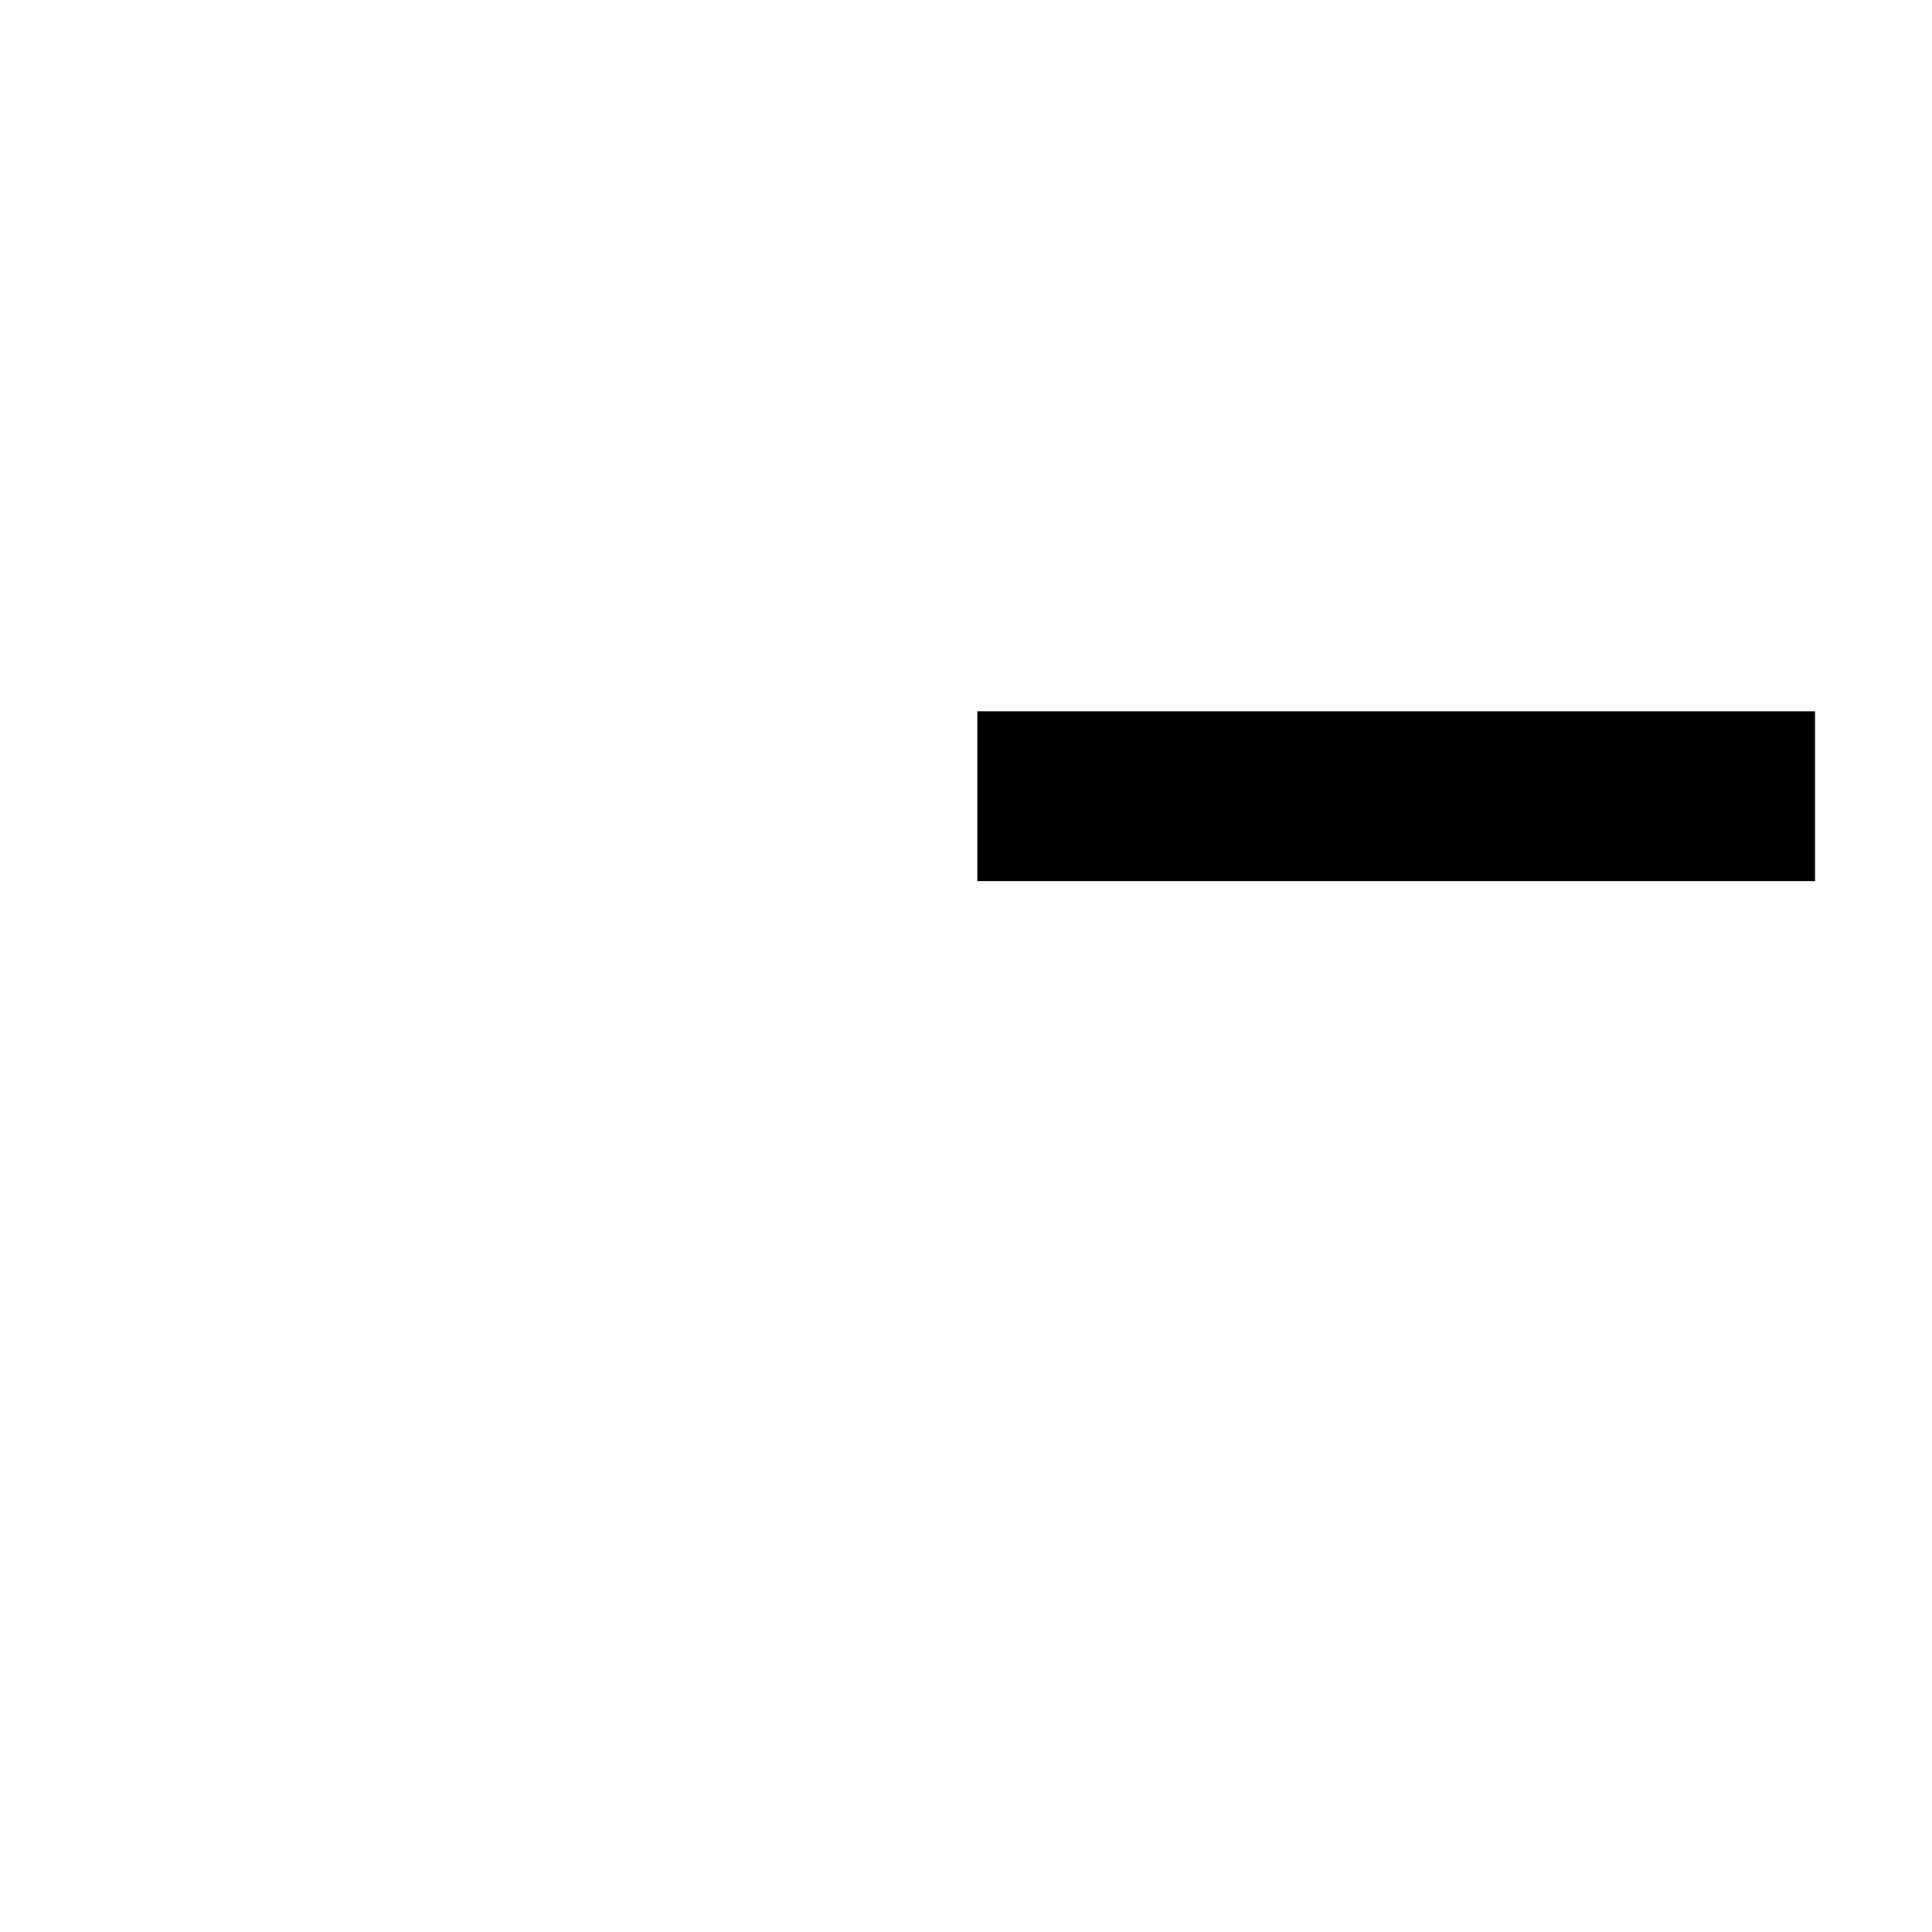
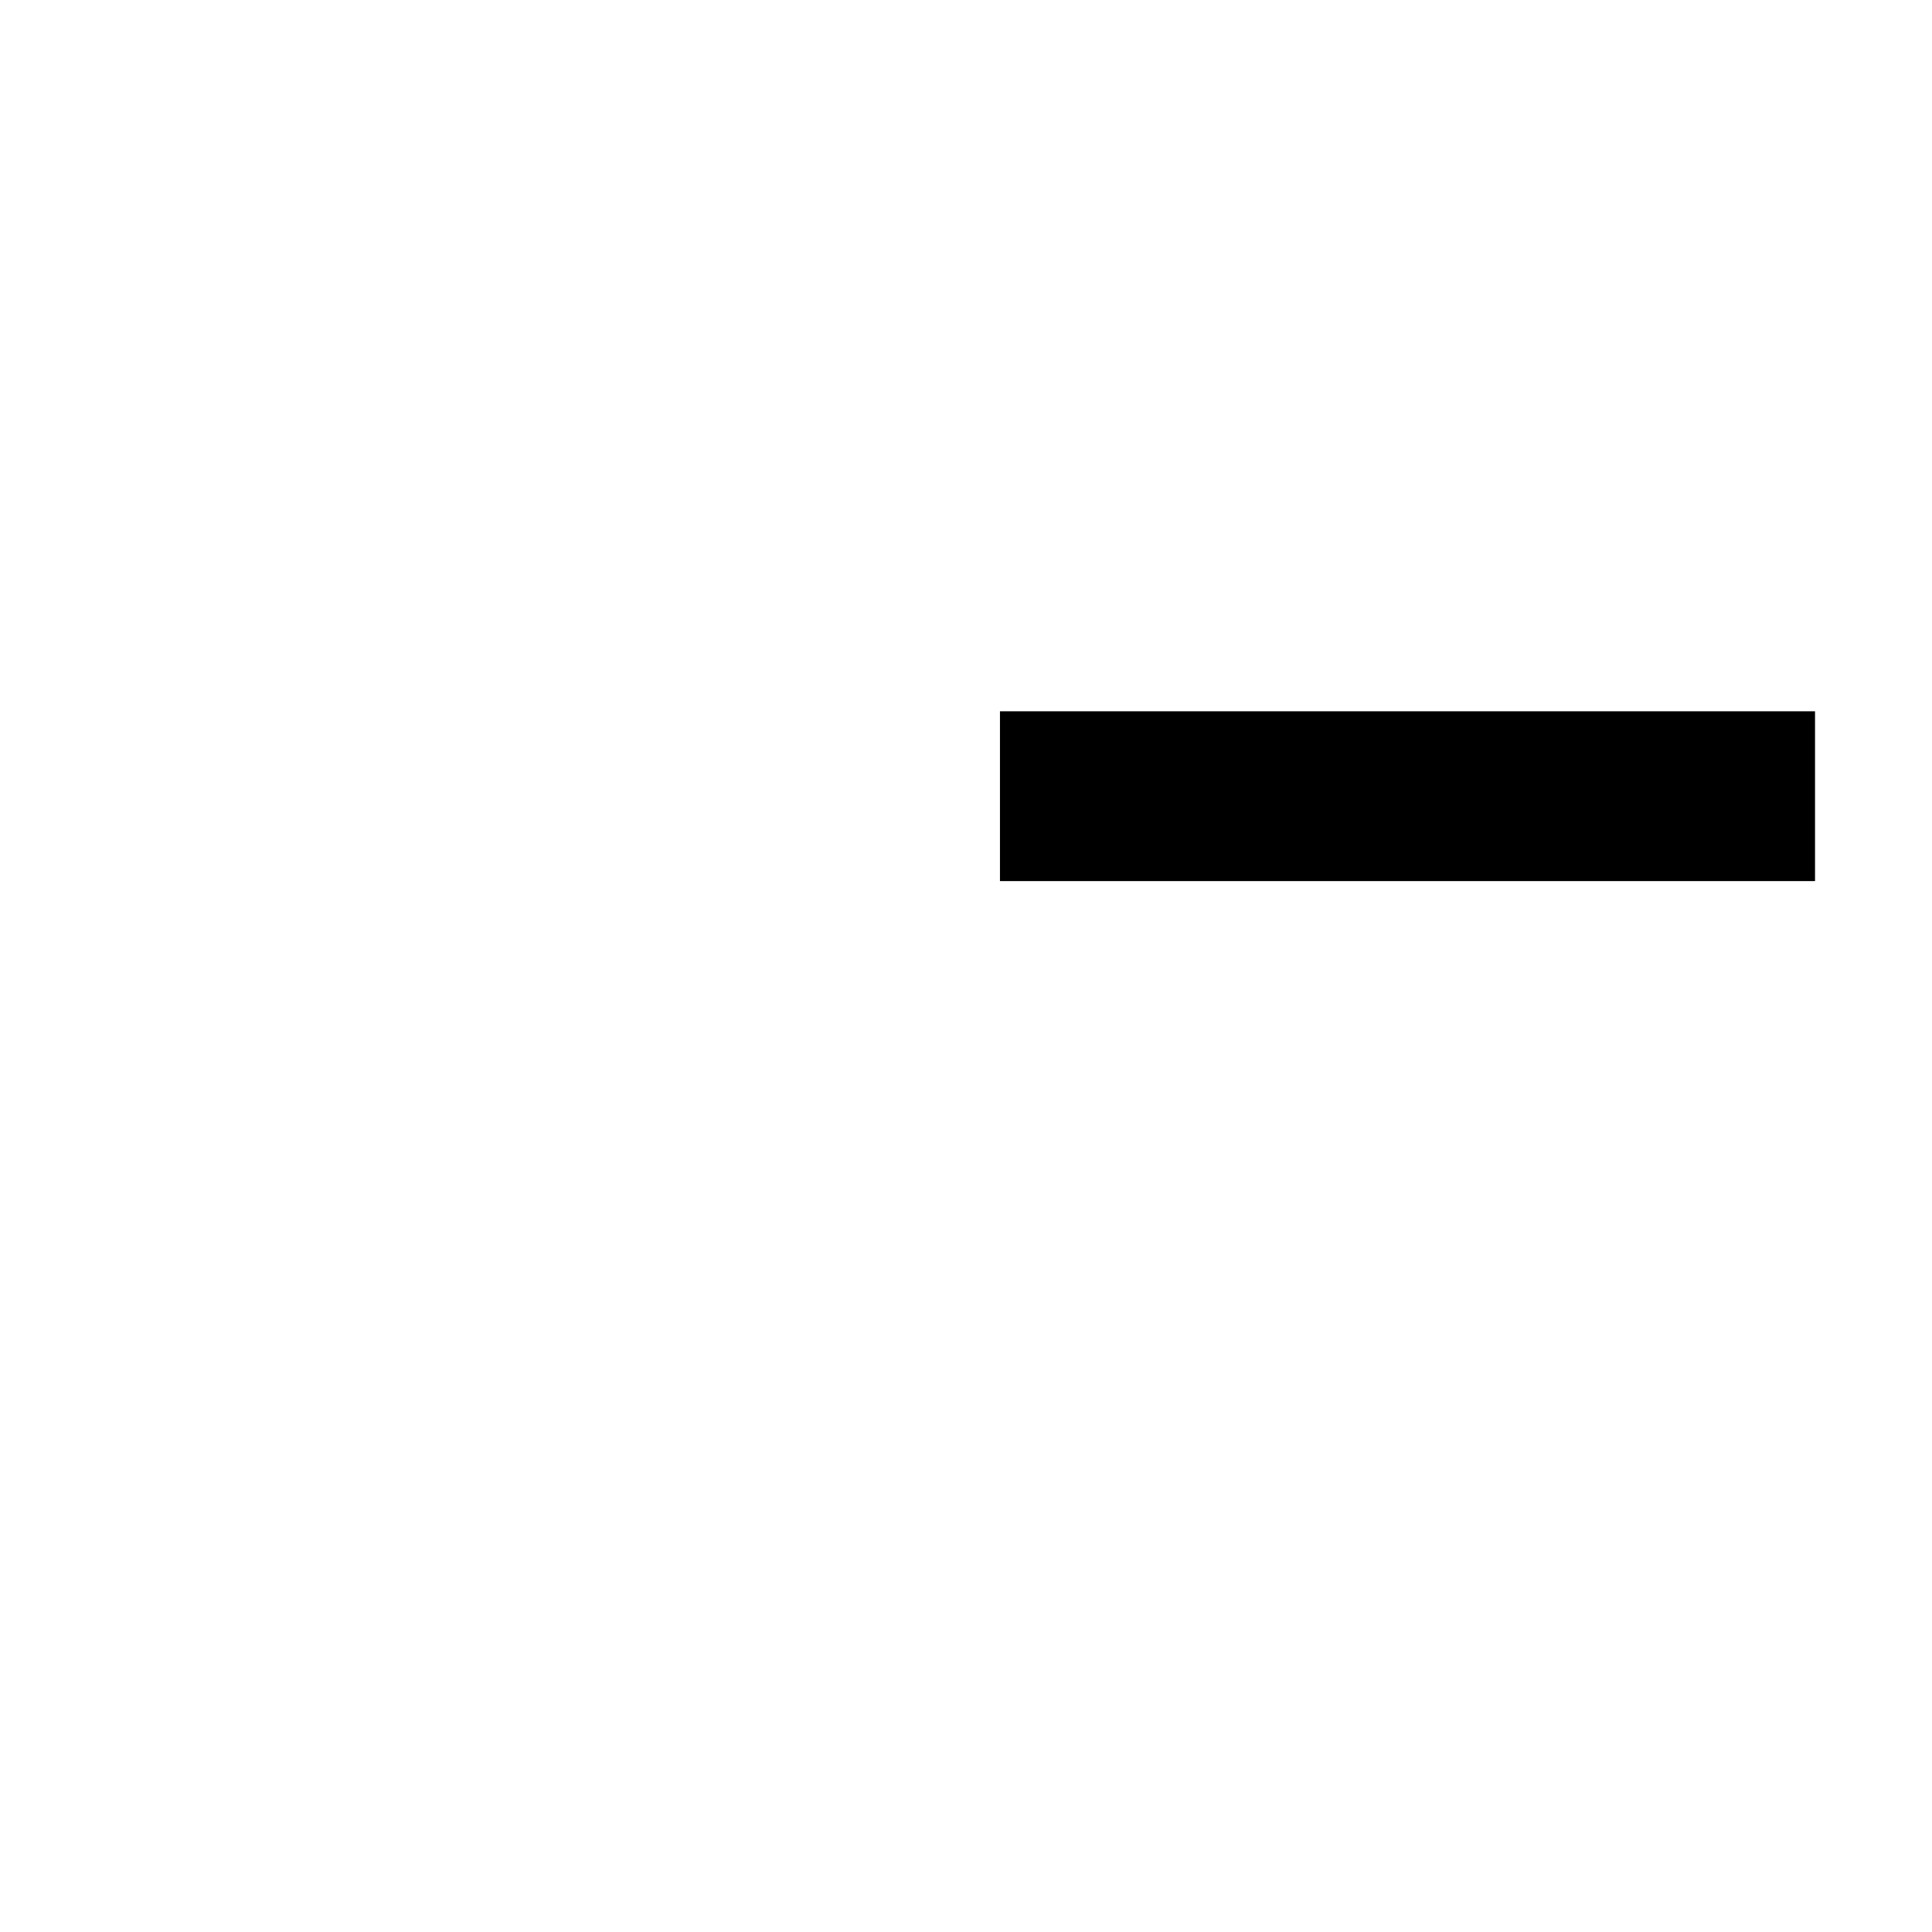
<svg xmlns="http://www.w3.org/2000/svg" width="2048" height="2048">
-   <path id="path1" fill="#000000" stroke="none" d="M 1036 754 L 1036 934 L 1924 934 L 1924 754 Z" />
+   <path id="path1" fill="#000000" stroke="none" d="M 1060 754 L 1060 934 L 1924 934 L 1924 754 Z" />
</svg>
